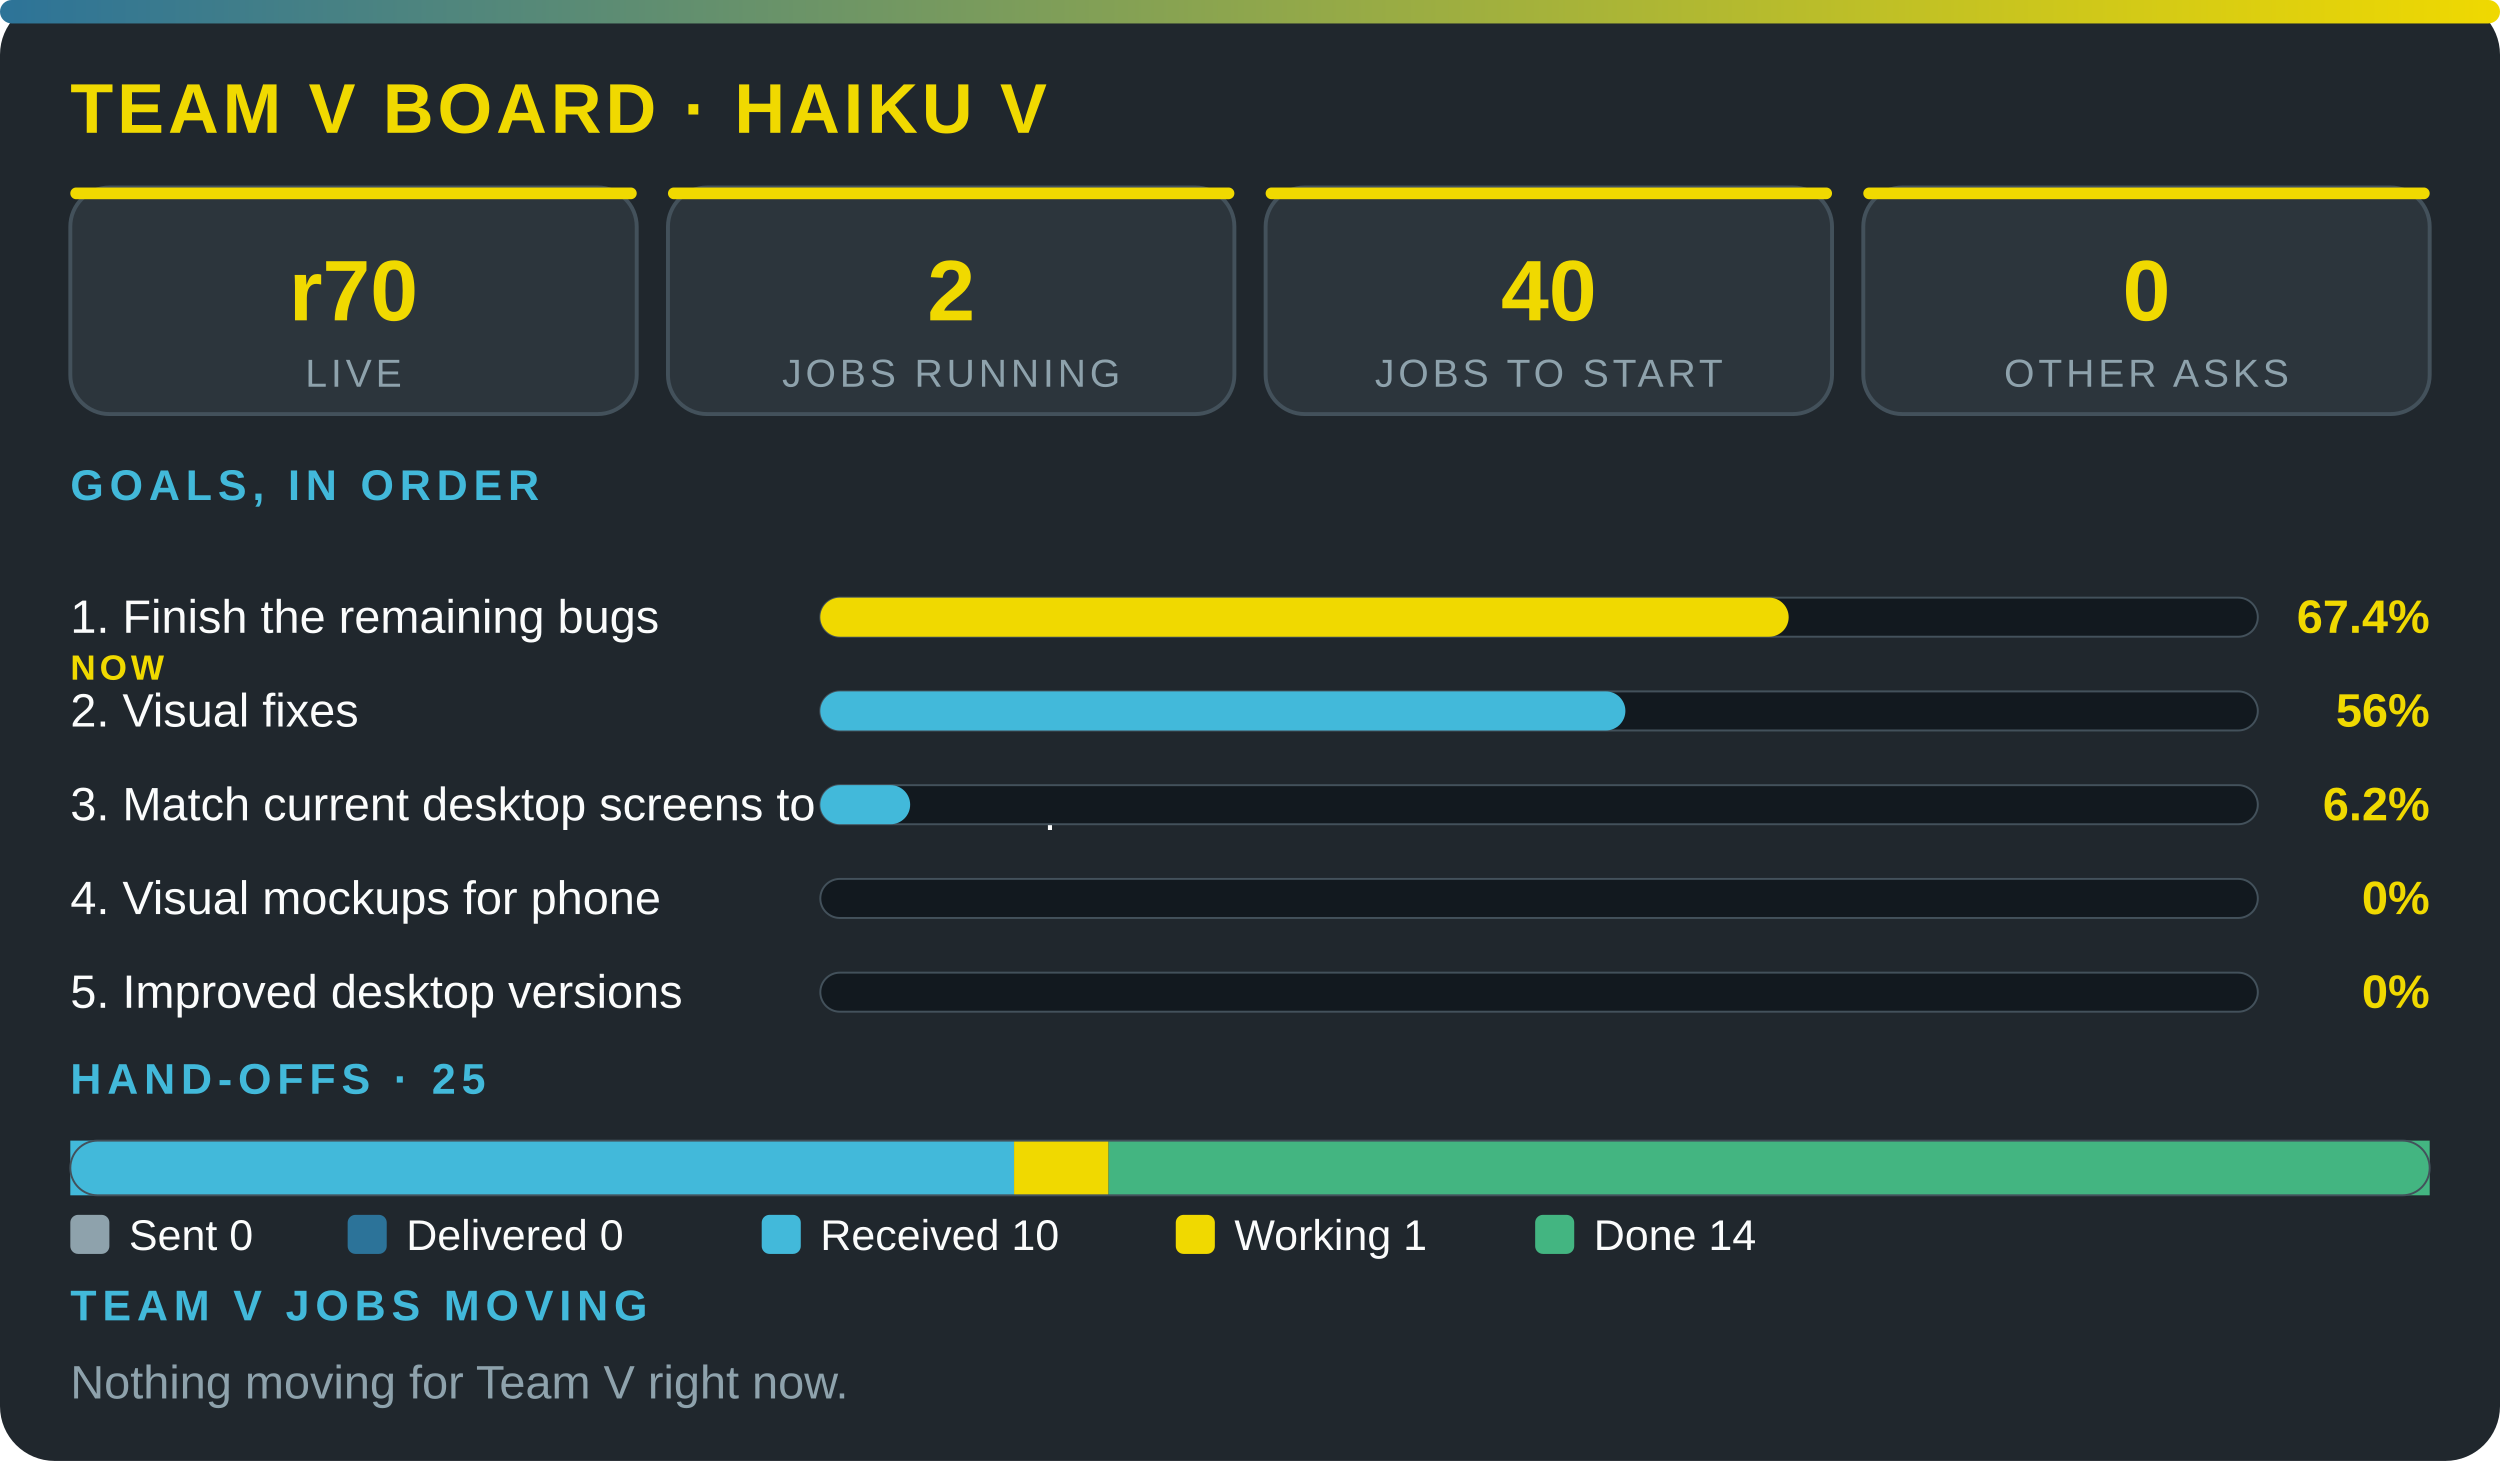
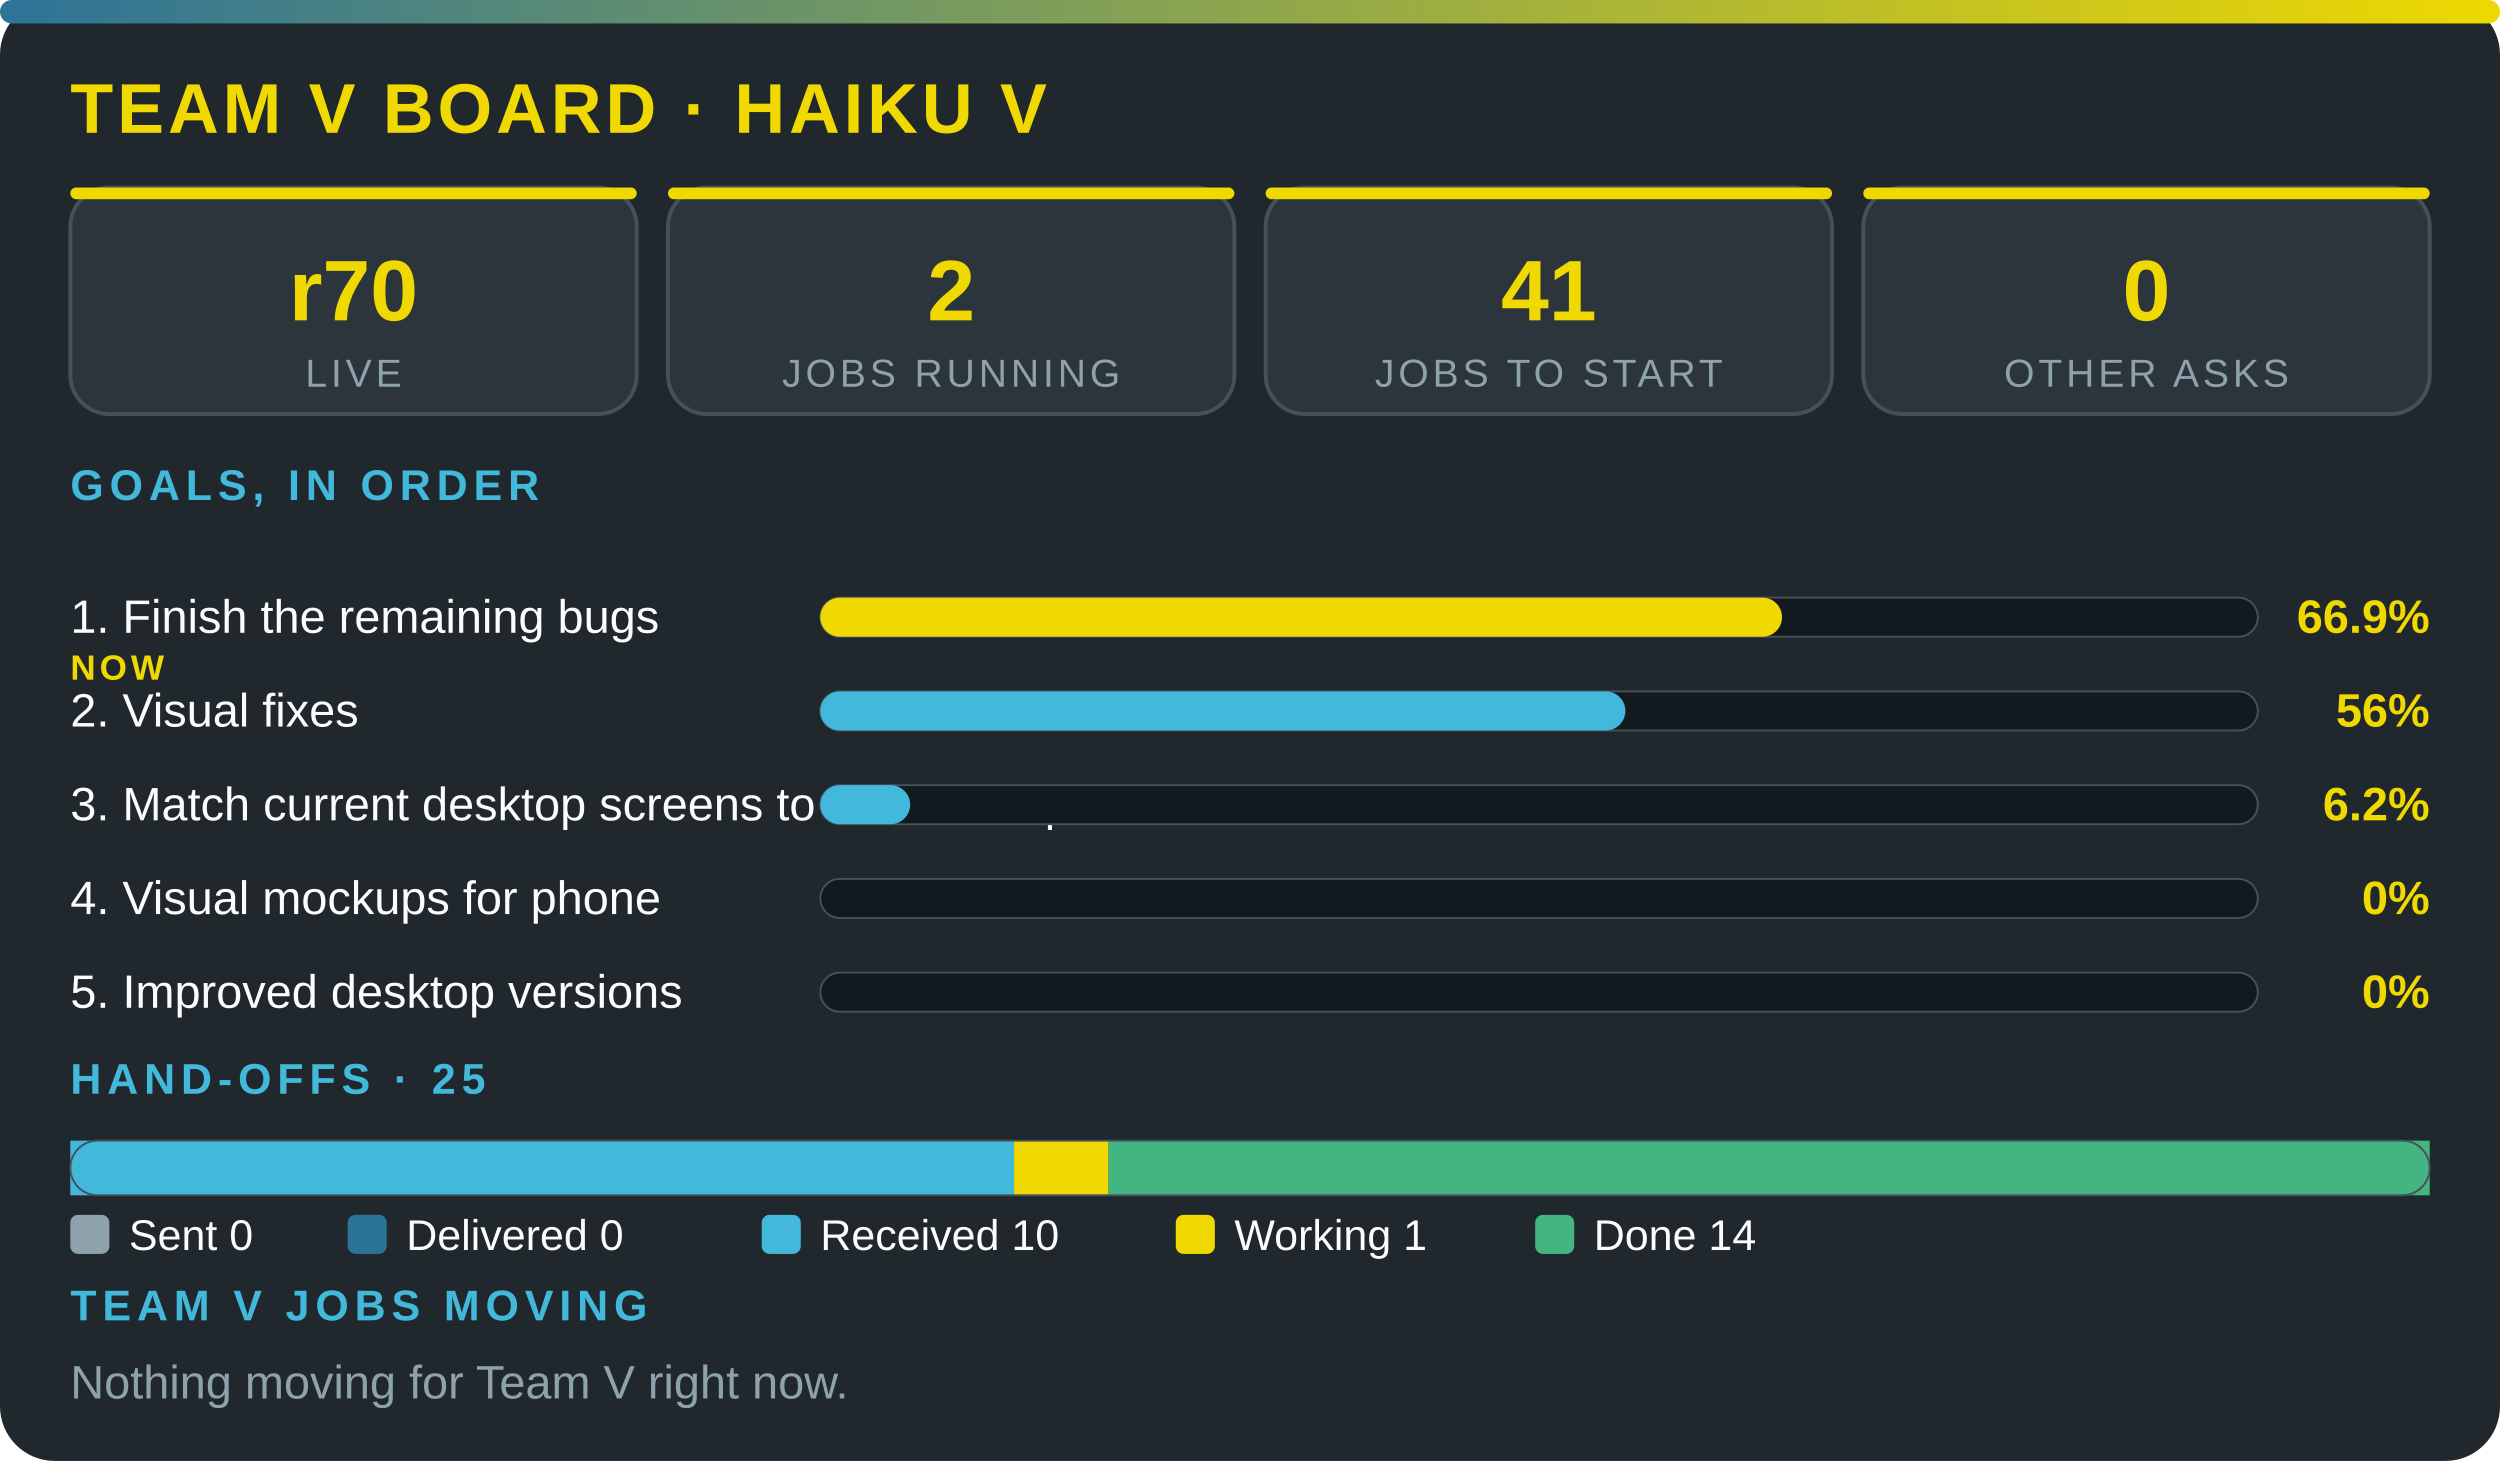
<svg xmlns="http://www.w3.org/2000/svg" viewBox="0 0 640 374" width="100%" role="img" aria-label="Team V board · Haiku V" font-family="'Segoe UI',system-ui,Arial,sans-serif">
  <defs>
    <linearGradient id="g">
      <stop offset="0" stop-color="#2c7399" />
      <stop offset="1" stop-color="#f0d900" />
    </linearGradient>
  </defs>
  <rect width="640" height="374" rx="14" fill="#20272d" />
  <rect width="640" height="6" rx="3" fill="url(#g)" />
  <text x="18" y="34" font-size="18" font-weight="800" fill="#f0d900" letter-spacing="1">TEAM V BOARD · HAIKU V</text>
  <rect x="18" y="48" width="145" height="58" rx="10" fill="#2c353c" stroke="#43515b" />
  <rect x="18" y="48" width="145" height="3" rx="1.5" fill="#f0d900" />
  <text x="90.5" y="82" font-size="22" font-weight="800" fill="#f0d900" text-anchor="middle">r70</text>
  <text x="90.5" y="99" font-size="10" fill="#8ea2ac" letter-spacing="1" text-anchor="middle">LIVE</text>
  <rect x="171" y="48" width="145" height="58" rx="10" fill="#2c353c" stroke="#43515b" />
  <rect x="171" y="48" width="145" height="3" rx="1.5" fill="#f0d900" />
  <text x="243.5" y="82" font-size="22" font-weight="800" fill="#f0d900" text-anchor="middle">2</text>
  <text x="243.5" y="99" font-size="10" fill="#8ea2ac" letter-spacing="1" text-anchor="middle">JOBS RUNNING</text>
  <rect x="324" y="48" width="145" height="58" rx="10" fill="#2c353c" stroke="#43515b" />
  <rect x="324" y="48" width="145" height="3" rx="1.5" fill="#f0d900" />
-   <text x="396.5" y="82" font-size="22" font-weight="800" fill="#f0d900" text-anchor="middle">40</text>
+   <text x="396.5" y="82" font-size="22" font-weight="800" fill="#f0d900" text-anchor="middle">41</text>
  <text x="396.5" y="99" font-size="10" fill="#8ea2ac" letter-spacing="1" text-anchor="middle">JOBS TO START</text>
  <rect x="477" y="48" width="145" height="58" rx="10" fill="#2c353c" stroke="#43515b" />
  <rect x="477" y="48" width="145" height="3" rx="1.5" fill="#f0d900" />
  <text x="549.5" y="82" font-size="22" font-weight="800" fill="#f0d900" text-anchor="middle">0</text>
  <text x="549.5" y="99" font-size="10" fill="#8ea2ac" letter-spacing="1" text-anchor="middle">OTHER ASKS</text>
  <text x="18" y="128" font-size="11" font-weight="700" fill="#42b9da" letter-spacing="1.5">GOALS, IN ORDER</text>
  <text x="18" y="162" font-size="12" fill="#fbfcfc">1. Finish the remaining bugs</text>
  <text x="18" y="174" font-size="9" font-weight="800" letter-spacing="1" fill="#f0d900">NOW</text>
  <rect x="210" y="153" width="368" height="10" rx="5" fill="#12191f" stroke="#43515b" stroke-width=".5" />
-   <rect x="210" y="153" width="247.9" height="10" rx="5" fill="#f0d900" />
-   <text x="622" y="162" font-size="12" font-weight="800" fill="#f0d900" text-anchor="end">67.4%</text>
+   <rect x="210" y="153" width="246.2" height="10" rx="5" fill="#f0d900" />
+   <text x="622" y="162" font-size="12" font-weight="800" fill="#f0d900" text-anchor="end">66.9%</text>
  <text x="18" y="186" font-size="12" fill="#fbfcfc">2. Visual fixes</text>
  <rect x="210" y="177" width="368" height="10" rx="5" fill="#12191f" stroke="#43515b" stroke-width=".5" />
  <rect x="210" y="177" width="206.1" height="10" rx="5" fill="#42b9da" />
  <text x="622" y="186" font-size="12" font-weight="800" fill="#f0d900" text-anchor="end">56%</text>
  <text x="18" y="210" font-size="12" fill="#fbfcfc">3. Match current desktop screens to the mockup</text>
  <rect x="210" y="201" width="368" height="10" rx="5" fill="#12191f" stroke="#43515b" stroke-width=".5" />
  <rect x="210" y="201" width="23" height="10" rx="5" fill="#42b9da" />
  <text x="622" y="210" font-size="12" font-weight="800" fill="#f0d900" text-anchor="end">6.2%</text>
  <text x="18" y="234" font-size="12" fill="#fbfcfc">4. Visual mockups for phone</text>
  <rect x="210" y="225" width="368" height="10" rx="5" fill="#12191f" stroke="#43515b" stroke-width=".5" />
  <text x="622" y="234" font-size="12" font-weight="800" fill="#f0d900" text-anchor="end">0%</text>
  <text x="18" y="258" font-size="12" fill="#fbfcfc">5. Improved desktop versions</text>
  <rect x="210" y="249" width="368" height="10" rx="5" fill="#12191f" stroke="#43515b" stroke-width=".5" />
  <text x="622" y="258" font-size="12" font-weight="800" fill="#f0d900" text-anchor="end">0%</text>
  <text x="18" y="280" font-size="11" font-weight="700" fill="#42b9da" letter-spacing="1.5">HAND-OFFS · 25</text>
  <rect x="18" y="292" width="241.6" height="14" fill="#42b9da" />
  <rect x="259.6" y="292" width="24.2" height="14" fill="#f0d900" />
  <rect x="283.8" y="292" width="338.2" height="14" fill="#43b581" />
  <rect x="18" y="292" width="604" height="14" rx="7" fill="none" stroke="#43515b" stroke-width=".5" />
  <rect x="18" y="311" width="10" height="10" rx="2" fill="#8ea2ac" />
  <text x="33" y="320" font-size="11" fill="#fbfcfc">Sent 0</text>
  <rect x="89" y="311" width="10" height="10" rx="2" fill="#2c7399" />
  <text x="104" y="320" font-size="11" fill="#fbfcfc">Delivered 0</text>
  <rect x="195" y="311" width="10" height="10" rx="2" fill="#42b9da" />
  <text x="210" y="320" font-size="11" fill="#fbfcfc">Received 10</text>
  <rect x="301" y="311" width="10" height="10" rx="2" fill="#f0d900" />
  <text x="316" y="320" font-size="11" fill="#fbfcfc">Working 1</text>
  <rect x="393" y="311" width="10" height="10" rx="2" fill="#43b581" />
  <text x="408" y="320" font-size="11" fill="#fbfcfc">Done 14</text>
  <text x="18" y="338" font-size="11" font-weight="700" fill="#42b9da" letter-spacing="1.5">TEAM V JOBS MOVING</text>
  <text x="18" y="358" font-size="12" fill="#8ea2ac">Nothing moving for Team V right now.</text>
</svg>
